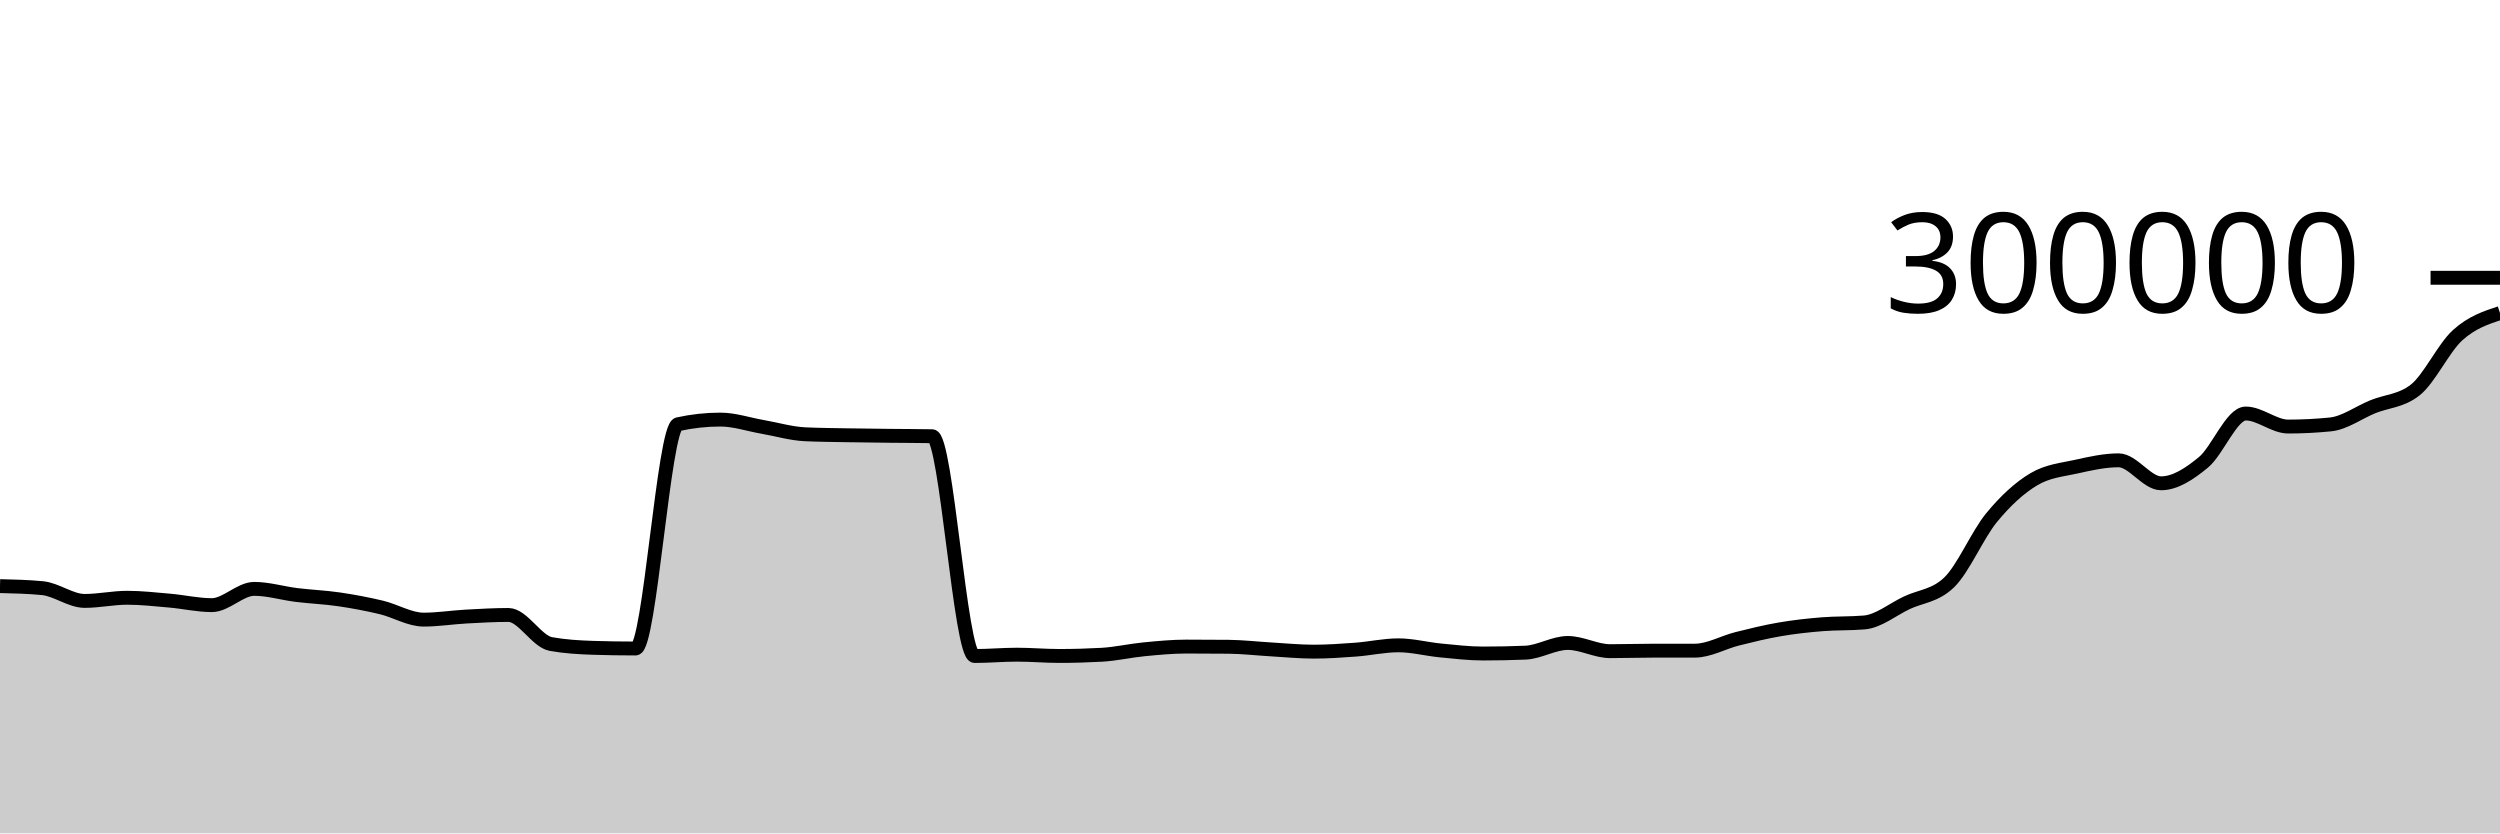
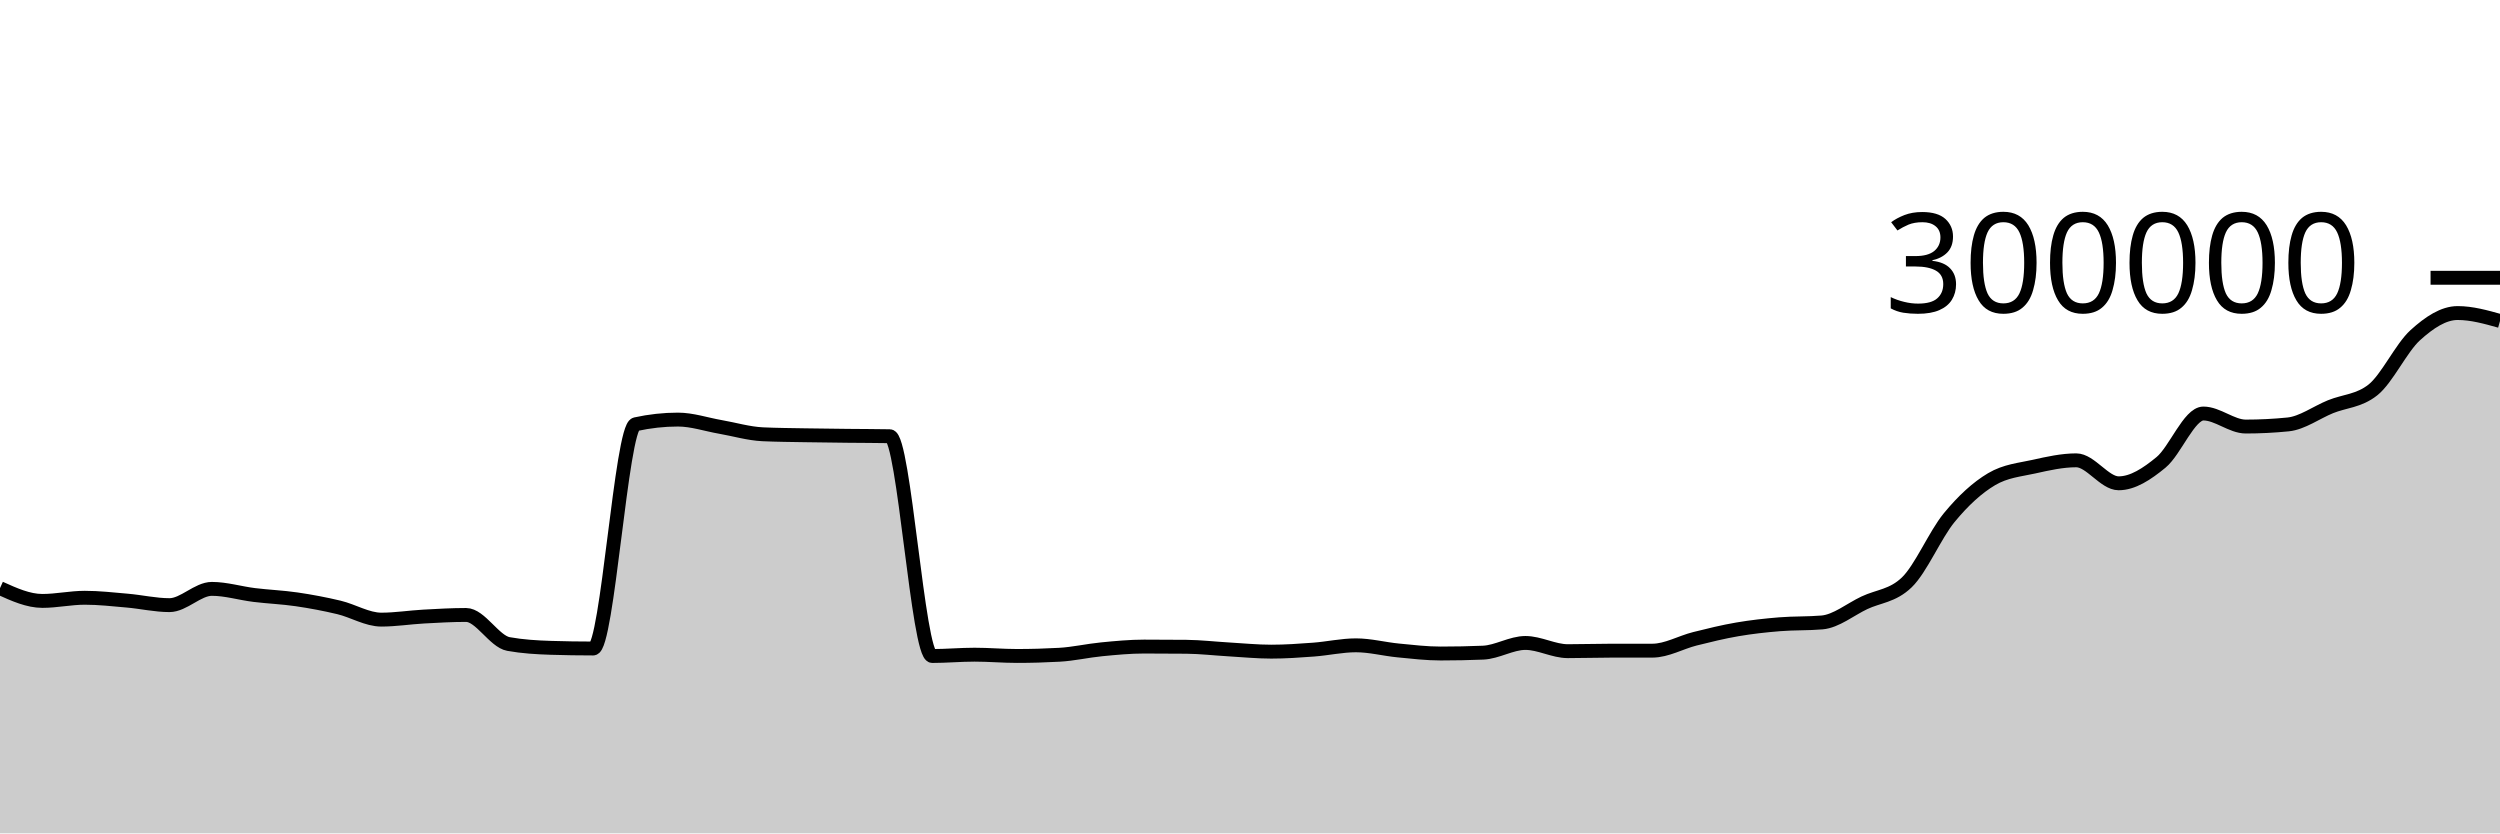
<svg xmlns="http://www.w3.org/2000/svg" viewBox="0 0 180 60">
  <g transform="translate(0,20)">
-     <path class="area" fill="rgba(0, 0, 0, 0.2)" d="M0,22.2C1.017,22.224,2.034,22.249,3.051,22.346C4.068,22.444,5.085,23.266,6.102,23.266C7.119,23.266,8.136,23.039,9.153,23.039C10.169,23.039,11.186,23.155,12.203,23.244C13.22,23.332,14.237,23.57,15.254,23.57C16.271,23.57,17.288,22.399,18.305,22.399C19.322,22.399,20.339,22.715,21.356,22.84C22.373,22.965,23.39,23.003,24.407,23.152C25.424,23.301,26.441,23.492,27.458,23.735C28.475,23.979,29.492,24.613,30.508,24.613C31.525,24.613,32.542,24.448,33.559,24.392C34.576,24.336,35.593,24.277,36.61,24.277C37.627,24.277,38.644,26.186,39.661,26.369C40.678,26.552,41.695,26.612,42.712,26.644C43.729,26.676,44.746,26.692,45.763,26.692C46.78,26.692,47.797,10.769,48.814,10.545C49.831,10.322,50.847,10.21,51.864,10.21C52.881,10.21,53.898,10.561,54.915,10.737C55.932,10.914,56.949,11.22,57.966,11.268C58.983,11.315,60,11.321,61.017,11.339C62.034,11.358,63.051,11.368,64.068,11.379C65.085,11.391,66.102,11.389,67.119,11.408C68.136,11.426,69.153,27.232,70.169,27.232C71.186,27.232,72.203,27.137,73.22,27.137C74.237,27.137,75.254,27.229,76.271,27.229C77.288,27.229,78.305,27.2,79.322,27.143C80.339,27.087,81.356,26.848,82.373,26.75C83.39,26.651,84.407,26.553,85.424,26.553C86.441,26.553,87.458,26.558,88.475,26.568C89.492,26.579,90.508,26.698,91.525,26.757C92.542,26.815,93.559,26.919,94.576,26.919C95.593,26.919,96.61,26.848,97.627,26.772C98.644,26.696,99.661,26.463,100.678,26.463C101.695,26.463,102.712,26.735,103.729,26.833C104.746,26.932,105.763,27.053,106.78,27.053C107.797,27.053,108.814,27.033,109.831,26.991C110.847,26.949,111.864,26.293,112.881,26.293C113.898,26.293,114.915,26.884,115.932,26.884C116.949,26.884,117.966,26.851,118.983,26.849C120,26.848,121.017,26.848,122.034,26.847C123.051,26.845,124.068,26.248,125.085,25.993C126.102,25.738,127.119,25.489,128.136,25.315C129.153,25.14,130.169,25.029,131.186,24.946C132.203,24.863,133.22,24.903,134.237,24.816C135.254,24.729,136.271,23.882,137.288,23.401C138.305,22.921,139.322,22.912,140.339,21.932C141.356,20.952,142.373,18.512,143.39,17.274C144.407,16.036,145.424,15.107,146.441,14.504C147.458,13.901,148.475,13.826,149.492,13.599C150.508,13.372,151.525,13.143,152.542,13.143C153.559,13.143,154.576,14.798,155.593,14.798C156.61,14.798,157.627,14.129,158.644,13.291C159.661,12.454,160.678,9.773,161.695,9.773C162.712,9.773,163.729,10.712,164.746,10.712C165.763,10.712,166.78,10.66,167.797,10.558C168.814,10.455,169.831,9.697,170.847,9.283C171.864,8.87,172.881,8.881,173.898,8.077C174.915,7.272,175.932,5.057,176.949,4.134C177.966,3.211,178.983,2.875,180,2.539L180,40C178.983,40,177.966,40,176.949,40C175.932,40,174.915,40,173.898,40C172.881,40,171.864,40,170.847,40C169.831,40,168.814,40,167.797,40C166.78,40,165.763,40,164.746,40C163.729,40,162.712,40,161.695,40C160.678,40,159.661,40,158.644,40C157.627,40,156.61,40,155.593,40C154.576,40,153.559,40,152.542,40C151.525,40,150.508,40,149.492,40C148.475,40,147.458,40,146.441,40C145.424,40,144.407,40,143.39,40C142.373,40,141.356,40,140.339,40C139.322,40,138.305,40,137.288,40C136.271,40,135.254,40,134.237,40C133.22,40,132.203,40,131.186,40C130.169,40,129.153,40,128.136,40C127.119,40,126.102,40,125.085,40C124.068,40,123.051,40,122.034,40C121.017,40,120,40,118.983,40C117.966,40,116.949,40,115.932,40C114.915,40,113.898,40,112.881,40C111.864,40,110.847,40,109.831,40C108.814,40,107.797,40,106.78,40C105.763,40,104.746,40,103.729,40C102.712,40,101.695,40,100.678,40C99.661,40,98.644,40,97.627,40C96.61,40,95.593,40,94.576,40C93.559,40,92.542,40,91.525,40C90.508,40,89.492,40,88.475,40C87.458,40,86.441,40,85.424,40C84.407,40,83.39,40,82.373,40C81.356,40,80.339,40,79.322,40C78.305,40,77.288,40,76.271,40C75.254,40,74.237,40,73.22,40C72.203,40,71.186,40,70.169,40C69.153,40,68.136,40,67.119,40C66.102,40,65.085,40,64.068,40C63.051,40,62.034,40,61.017,40C60,40,58.983,40,57.966,40C56.949,40,55.932,40,54.915,40C53.898,40,52.881,40,51.864,40C50.847,40,49.831,40,48.814,40C47.797,40,46.78,40,45.763,40C44.746,40,43.729,40,42.712,40C41.695,40,40.678,40,39.661,40C38.644,40,37.627,40,36.61,40C35.593,40,34.576,40,33.559,40C32.542,40,31.525,40,30.508,40C29.492,40,28.475,40,27.458,40C26.441,40,25.424,40,24.407,40C23.39,40,22.373,40,21.356,40C20.339,40,19.322,40,18.305,40C17.288,40,16.271,40,15.254,40C14.237,40,13.22,40,12.203,40C11.186,40,10.169,40,9.153,40C8.136,40,7.119,40,6.102,40C5.085,40,4.068,40,3.051,40C2.034,40,1.017,40,0,40Z" />
-     <path class="line" stroke="black" fill="none" d="M0,22.2C1.017,22.224,2.034,22.249,3.051,22.346C4.068,22.444,5.085,23.266,6.102,23.266C7.119,23.266,8.136,23.039,9.153,23.039C10.169,23.039,11.186,23.155,12.203,23.244C13.22,23.332,14.237,23.57,15.254,23.57C16.271,23.57,17.288,22.399,18.305,22.399C19.322,22.399,20.339,22.715,21.356,22.84C22.373,22.965,23.39,23.003,24.407,23.152C25.424,23.301,26.441,23.492,27.458,23.735C28.475,23.979,29.492,24.613,30.508,24.613C31.525,24.613,32.542,24.448,33.559,24.392C34.576,24.336,35.593,24.277,36.61,24.277C37.627,24.277,38.644,26.186,39.661,26.369C40.678,26.552,41.695,26.612,42.712,26.644C43.729,26.676,44.746,26.692,45.763,26.692C46.78,26.692,47.797,10.769,48.814,10.545C49.831,10.322,50.847,10.21,51.864,10.21C52.881,10.21,53.898,10.561,54.915,10.737C55.932,10.914,56.949,11.22,57.966,11.268C58.983,11.315,60,11.321,61.017,11.339C62.034,11.358,63.051,11.368,64.068,11.379C65.085,11.391,66.102,11.389,67.119,11.408C68.136,11.426,69.153,27.232,70.169,27.232C71.186,27.232,72.203,27.137,73.22,27.137C74.237,27.137,75.254,27.229,76.271,27.229C77.288,27.229,78.305,27.2,79.322,27.143C80.339,27.087,81.356,26.848,82.373,26.75C83.39,26.651,84.407,26.553,85.424,26.553C86.441,26.553,87.458,26.558,88.475,26.568C89.492,26.579,90.508,26.698,91.525,26.757C92.542,26.815,93.559,26.919,94.576,26.919C95.593,26.919,96.61,26.848,97.627,26.772C98.644,26.696,99.661,26.463,100.678,26.463C101.695,26.463,102.712,26.735,103.729,26.833C104.746,26.932,105.763,27.053,106.78,27.053C107.797,27.053,108.814,27.033,109.831,26.991C110.847,26.949,111.864,26.293,112.881,26.293C113.898,26.293,114.915,26.884,115.932,26.884C116.949,26.884,117.966,26.851,118.983,26.849C120,26.848,121.017,26.848,122.034,26.847C123.051,26.845,124.068,26.248,125.085,25.993C126.102,25.738,127.119,25.489,128.136,25.315C129.153,25.14,130.169,25.029,131.186,24.946C132.203,24.863,133.22,24.903,134.237,24.816C135.254,24.729,136.271,23.882,137.288,23.401C138.305,22.921,139.322,22.912,140.339,21.932C141.356,20.952,142.373,18.512,143.39,17.274C144.407,16.036,145.424,15.107,146.441,14.504C147.458,13.901,148.475,13.826,149.492,13.599C150.508,13.372,151.525,13.143,152.542,13.143C153.559,13.143,154.576,14.798,155.593,14.798C156.61,14.798,157.627,14.129,158.644,13.291C159.661,12.454,160.678,9.773,161.695,9.773C162.712,9.773,163.729,10.712,164.746,10.712C165.763,10.712,166.78,10.66,167.797,10.558C168.814,10.455,169.831,9.697,170.847,9.283C171.864,8.87,172.881,8.881,173.898,8.077C174.915,7.272,175.932,5.057,176.949,4.134C177.966,3.211,178.983,2.875,180,2.539" />
+     <path class="area" fill="rgba(0, 0, 0, 0.2)" d="M0,22.346C1.017,22.806,2.034,23.266,3.051,23.266C4.068,23.266,5.085,23.039,6.102,23.039C7.119,23.039,8.136,23.155,9.153,23.244C10.169,23.332,11.186,23.57,12.203,23.57C13.22,23.57,14.237,22.399,15.254,22.399C16.271,22.399,17.288,22.715,18.305,22.84C19.322,22.965,20.339,23.003,21.356,23.152C22.373,23.301,23.39,23.492,24.407,23.735C25.424,23.979,26.441,24.613,27.458,24.613C28.475,24.613,29.492,24.448,30.508,24.392C31.525,24.336,32.542,24.277,33.559,24.277C34.576,24.277,35.593,26.186,36.61,26.369C37.627,26.552,38.644,26.612,39.661,26.644C40.678,26.676,41.695,26.692,42.712,26.692C43.729,26.692,44.746,10.769,45.763,10.545C46.78,10.322,47.797,10.21,48.814,10.21C49.831,10.21,50.847,10.561,51.864,10.737C52.881,10.914,53.898,11.22,54.915,11.268C55.932,11.315,56.949,11.321,57.966,11.339C58.983,11.358,60,11.368,61.017,11.379C62.034,11.391,63.051,11.389,64.068,11.408C65.085,11.426,66.102,27.232,67.119,27.232C68.136,27.232,69.153,27.137,70.169,27.137C71.186,27.137,72.203,27.229,73.22,27.229C74.237,27.229,75.254,27.2,76.271,27.143C77.288,27.087,78.305,26.848,79.322,26.75C80.339,26.651,81.356,26.553,82.373,26.553C83.39,26.553,84.407,26.558,85.424,26.568C86.441,26.579,87.458,26.698,88.475,26.757C89.492,26.815,90.508,26.919,91.525,26.919C92.542,26.919,93.559,26.848,94.576,26.772C95.593,26.696,96.61,26.463,97.627,26.463C98.644,26.463,99.661,26.735,100.678,26.833C101.695,26.932,102.712,27.053,103.729,27.053C104.746,27.053,105.763,27.033,106.78,26.991C107.797,26.949,108.814,26.293,109.831,26.293C110.847,26.293,111.864,26.884,112.881,26.884C113.898,26.884,114.915,26.851,115.932,26.849C116.949,26.848,117.966,26.848,118.983,26.847C120,26.845,121.017,26.248,122.034,25.993C123.051,25.738,124.068,25.489,125.085,25.315C126.102,25.14,127.119,25.029,128.136,24.946C129.153,24.863,130.169,24.903,131.186,24.816C132.203,24.729,133.22,23.882,134.237,23.401C135.254,22.921,136.271,22.912,137.288,21.932C138.305,20.952,139.322,18.512,140.339,17.274C141.356,16.036,142.373,15.107,143.39,14.504C144.407,13.901,145.424,13.826,146.441,13.599C147.458,13.372,148.475,13.143,149.492,13.143C150.508,13.143,151.525,14.798,152.542,14.798C153.559,14.798,154.576,14.129,155.593,13.291C156.61,12.454,157.627,9.773,158.644,9.773C159.661,9.773,160.678,10.712,161.695,10.712C162.712,10.712,163.729,10.66,164.746,10.558C165.763,10.455,166.78,9.697,167.797,9.283C168.814,8.87,169.831,8.881,170.847,8.077C171.864,7.272,172.881,5.057,173.898,4.134C174.915,3.211,175.932,2.539,176.949,2.539C177.966,2.539,178.983,2.824,180,3.11L180,40C178.983,40,177.966,40,176.949,40C175.932,40,174.915,40,173.898,40C172.881,40,171.864,40,170.847,40C169.831,40,168.814,40,167.797,40C166.78,40,165.763,40,164.746,40C163.729,40,162.712,40,161.695,40C160.678,40,159.661,40,158.644,40C157.627,40,156.61,40,155.593,40C154.576,40,153.559,40,152.542,40C151.525,40,150.508,40,149.492,40C148.475,40,147.458,40,146.441,40C145.424,40,144.407,40,143.39,40C142.373,40,141.356,40,140.339,40C139.322,40,138.305,40,137.288,40C136.271,40,135.254,40,134.237,40C133.22,40,132.203,40,131.186,40C130.169,40,129.153,40,128.136,40C127.119,40,126.102,40,125.085,40C124.068,40,123.051,40,122.034,40C121.017,40,120,40,118.983,40C117.966,40,116.949,40,115.932,40C114.915,40,113.898,40,112.881,40C111.864,40,110.847,40,109.831,40C108.814,40,107.797,40,106.78,40C105.763,40,104.746,40,103.729,40C102.712,40,101.695,40,100.678,40C99.661,40,98.644,40,97.627,40C96.61,40,95.593,40,94.576,40C93.559,40,92.542,40,91.525,40C90.508,40,89.492,40,88.475,40C87.458,40,86.441,40,85.424,40C84.407,40,83.39,40,82.373,40C81.356,40,80.339,40,79.322,40C78.305,40,77.288,40,76.271,40C75.254,40,74.237,40,73.22,40C72.203,40,71.186,40,70.169,40C69.153,40,68.136,40,67.119,40C66.102,40,65.085,40,64.068,40C63.051,40,62.034,40,61.017,40C60,40,58.983,40,57.966,40C56.949,40,55.932,40,54.915,40C53.898,40,52.881,40,51.864,40C50.847,40,49.831,40,48.814,40C47.797,40,46.78,40,45.763,40C44.746,40,43.729,40,42.712,40C41.695,40,40.678,40,39.661,40C38.644,40,37.627,40,36.61,40C35.593,40,34.576,40,33.559,40C32.542,40,31.525,40,30.508,40C29.492,40,28.475,40,27.458,40C26.441,40,25.424,40,24.407,40C23.39,40,22.373,40,21.356,40C20.339,40,19.322,40,18.305,40C17.288,40,16.271,40,15.254,40C14.237,40,13.22,40,12.203,40C11.186,40,10.169,40,9.153,40C8.136,40,7.119,40,6.102,40C5.085,40,4.068,40,3.051,40C2.034,40,1.017,40,0,40Z" />
+     <path class="line" stroke="black" fill="none" d="M0,22.346C1.017,22.806,2.034,23.266,3.051,23.266C4.068,23.266,5.085,23.039,6.102,23.039C7.119,23.039,8.136,23.155,9.153,23.244C10.169,23.332,11.186,23.57,12.203,23.57C13.22,23.57,14.237,22.399,15.254,22.399C16.271,22.399,17.288,22.715,18.305,22.84C19.322,22.965,20.339,23.003,21.356,23.152C22.373,23.301,23.39,23.492,24.407,23.735C25.424,23.979,26.441,24.613,27.458,24.613C28.475,24.613,29.492,24.448,30.508,24.392C31.525,24.336,32.542,24.277,33.559,24.277C34.576,24.277,35.593,26.186,36.61,26.369C37.627,26.552,38.644,26.612,39.661,26.644C40.678,26.676,41.695,26.692,42.712,26.692C43.729,26.692,44.746,10.769,45.763,10.545C46.78,10.322,47.797,10.21,48.814,10.21C49.831,10.21,50.847,10.561,51.864,10.737C52.881,10.914,53.898,11.22,54.915,11.268C55.932,11.315,56.949,11.321,57.966,11.339C58.983,11.358,60,11.368,61.017,11.379C62.034,11.391,63.051,11.389,64.068,11.408C65.085,11.426,66.102,27.232,67.119,27.232C68.136,27.232,69.153,27.137,70.169,27.137C71.186,27.137,72.203,27.229,73.22,27.229C74.237,27.229,75.254,27.2,76.271,27.143C77.288,27.087,78.305,26.848,79.322,26.75C80.339,26.651,81.356,26.553,82.373,26.553C83.39,26.553,84.407,26.558,85.424,26.568C86.441,26.579,87.458,26.698,88.475,26.757C89.492,26.815,90.508,26.919,91.525,26.919C92.542,26.919,93.559,26.848,94.576,26.772C95.593,26.696,96.61,26.463,97.627,26.463C98.644,26.463,99.661,26.735,100.678,26.833C101.695,26.932,102.712,27.053,103.729,27.053C104.746,27.053,105.763,27.033,106.78,26.991C107.797,26.949,108.814,26.293,109.831,26.293C110.847,26.293,111.864,26.884,112.881,26.884C113.898,26.884,114.915,26.851,115.932,26.849C116.949,26.848,117.966,26.848,118.983,26.847C120,26.845,121.017,26.248,122.034,25.993C123.051,25.738,124.068,25.489,125.085,25.315C126.102,25.14,127.119,25.029,128.136,24.946C129.153,24.863,130.169,24.903,131.186,24.816C132.203,24.729,133.22,23.882,134.237,23.401C135.254,22.921,136.271,22.912,137.288,21.932C138.305,20.952,139.322,18.512,140.339,17.274C141.356,16.036,142.373,15.107,143.39,14.504C144.407,13.901,145.424,13.826,146.441,13.599C147.458,13.372,148.475,13.143,149.492,13.143C150.508,13.143,151.525,14.798,152.542,14.798C153.559,14.798,154.576,14.129,155.593,13.291C156.61,12.454,157.627,9.773,158.644,9.773C159.661,9.773,160.678,10.712,161.695,10.712C162.712,10.712,163.729,10.66,164.746,10.558C165.763,10.455,166.78,9.697,167.797,9.283C168.814,8.87,169.831,8.881,170.847,8.077C171.864,7.272,172.881,5.057,173.898,4.134C174.915,3.211,175.932,2.539,176.949,2.539C177.966,2.539,178.983,2.824,180,3.11" />
    <path class="axis-ceiling" stroke-width="1" stroke="black" fill="none" d="M175,0L180,0" />
    <text class="axis-ceiling-label" font-family="sans-serif" text-anchor="end" font-size="10px" x="170" y="2.5">300000</text>
  </g>
</svg>
